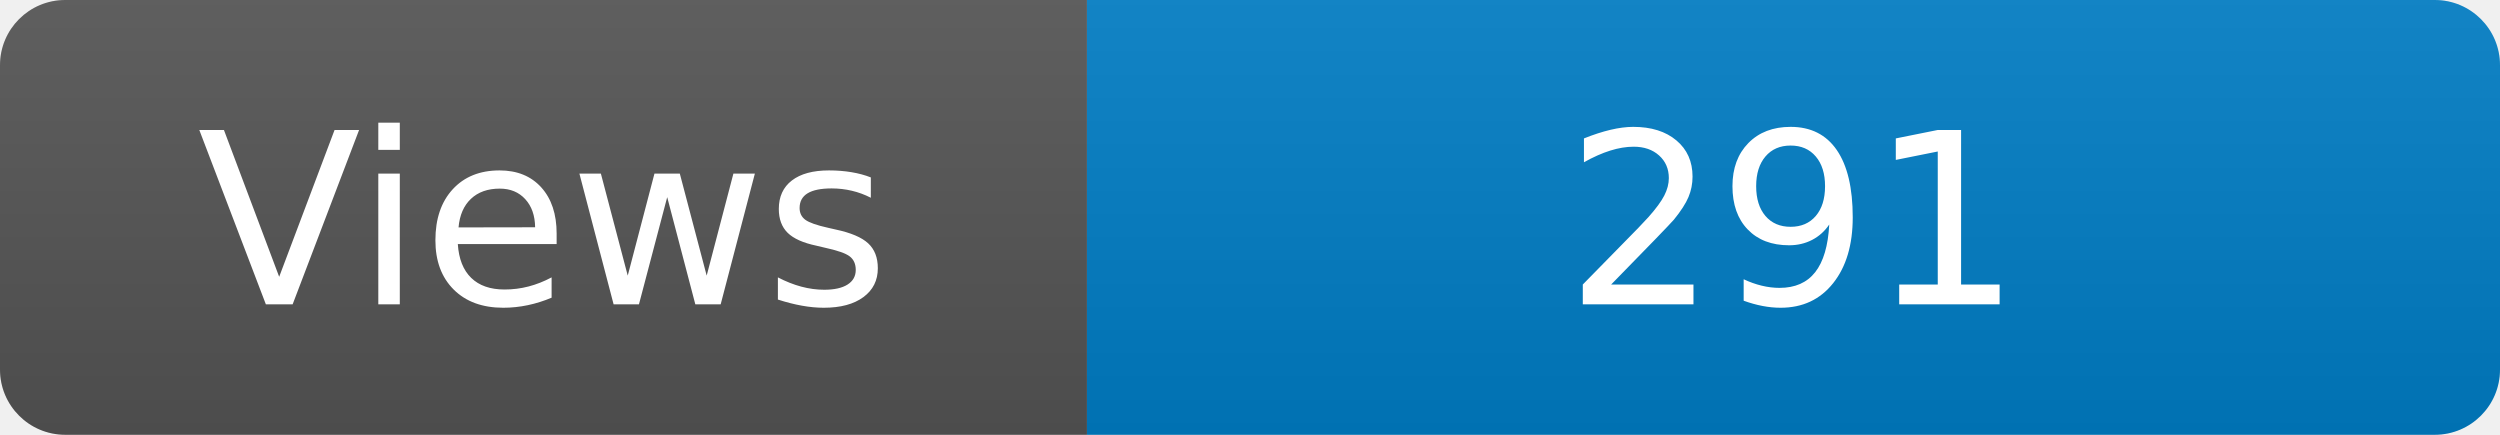
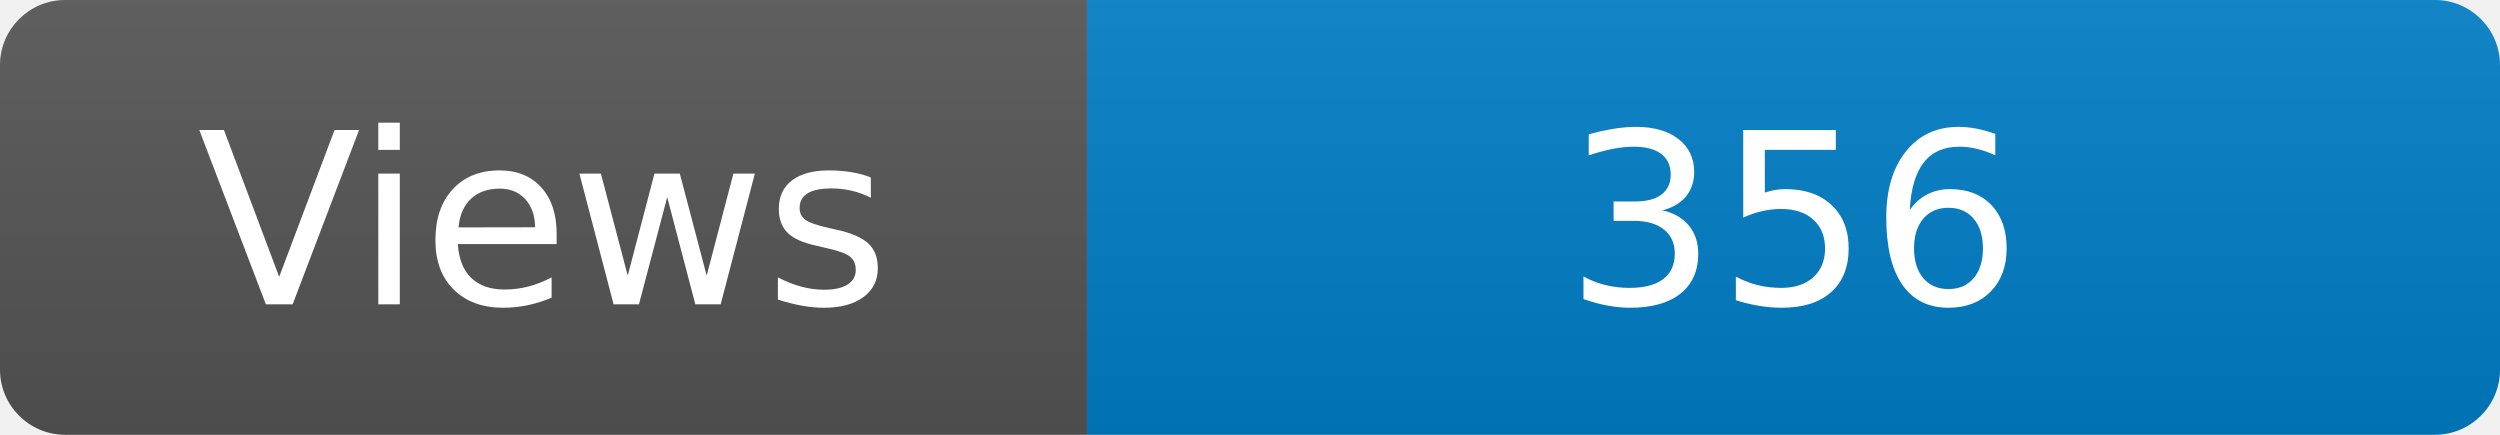
<svg xmlns="http://www.w3.org/2000/svg" width="115" height="20" role="img" aria-label="Maintained?: yes">
  <linearGradient id="s" x2="0" y2="100%">
    <stop offset="0" stop-color="#bbb" stop-opacity=".1" />
    <stop offset="1" stop-opacity=".1" />
  </linearGradient>
  <clipPath id="r">
    <rect width="115" height="20" rx="3" fill="#fff" />
  </clipPath>
  <g clip-path="url(#r)">
    <rect width="50" height="20" fill="#555" />
    <rect x="50" width="160" height="20" fill="#007ec6" />
    <rect width="115" height="20" fill="url(#s)" />
  </g>
  <g fill="#fff" text-anchor="middle" font-family="Verdana,Geneva,DejaVu Sans,sans-serif" font-size="110">
    <text x="250" y="140" transform="scale(.1)" fill="#fff">Views</text>
-     <text x="825" y="140" transform="scale(.1)" fill="#fff">291</text>
+     <text x="825" y="140" transform="scale(.1)" fill="#fff">356</text>
  </g>
</svg>
